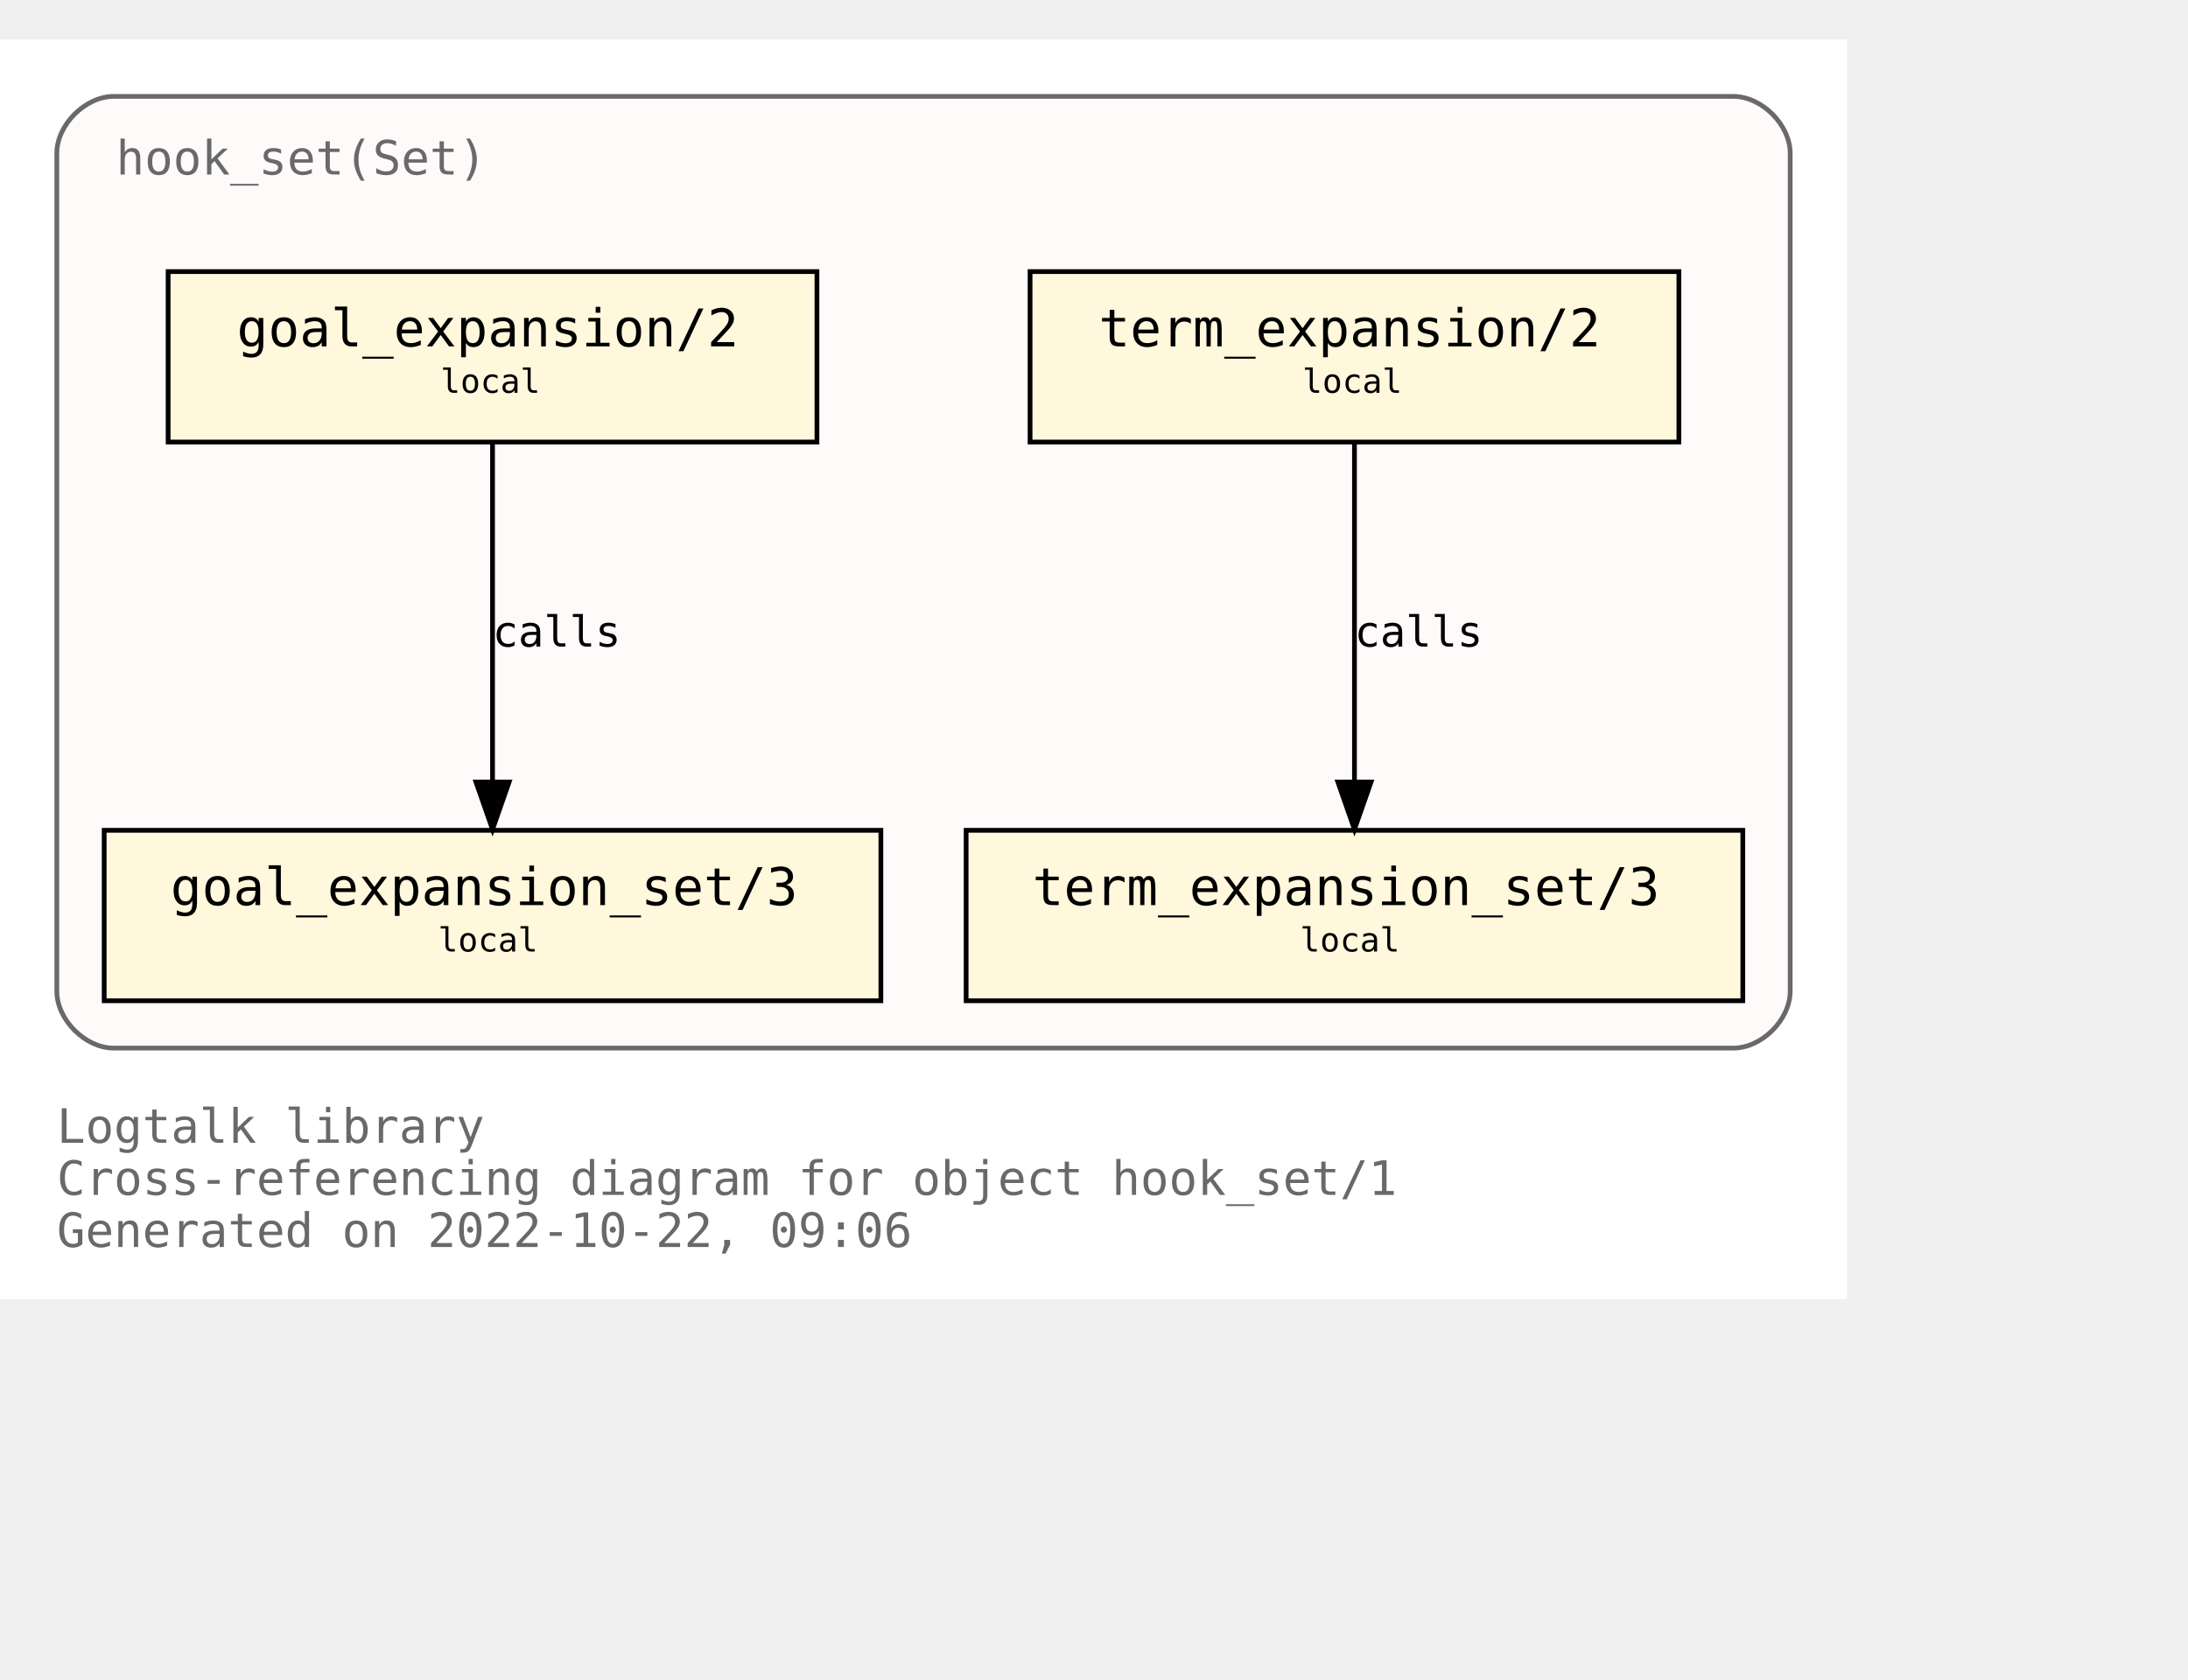
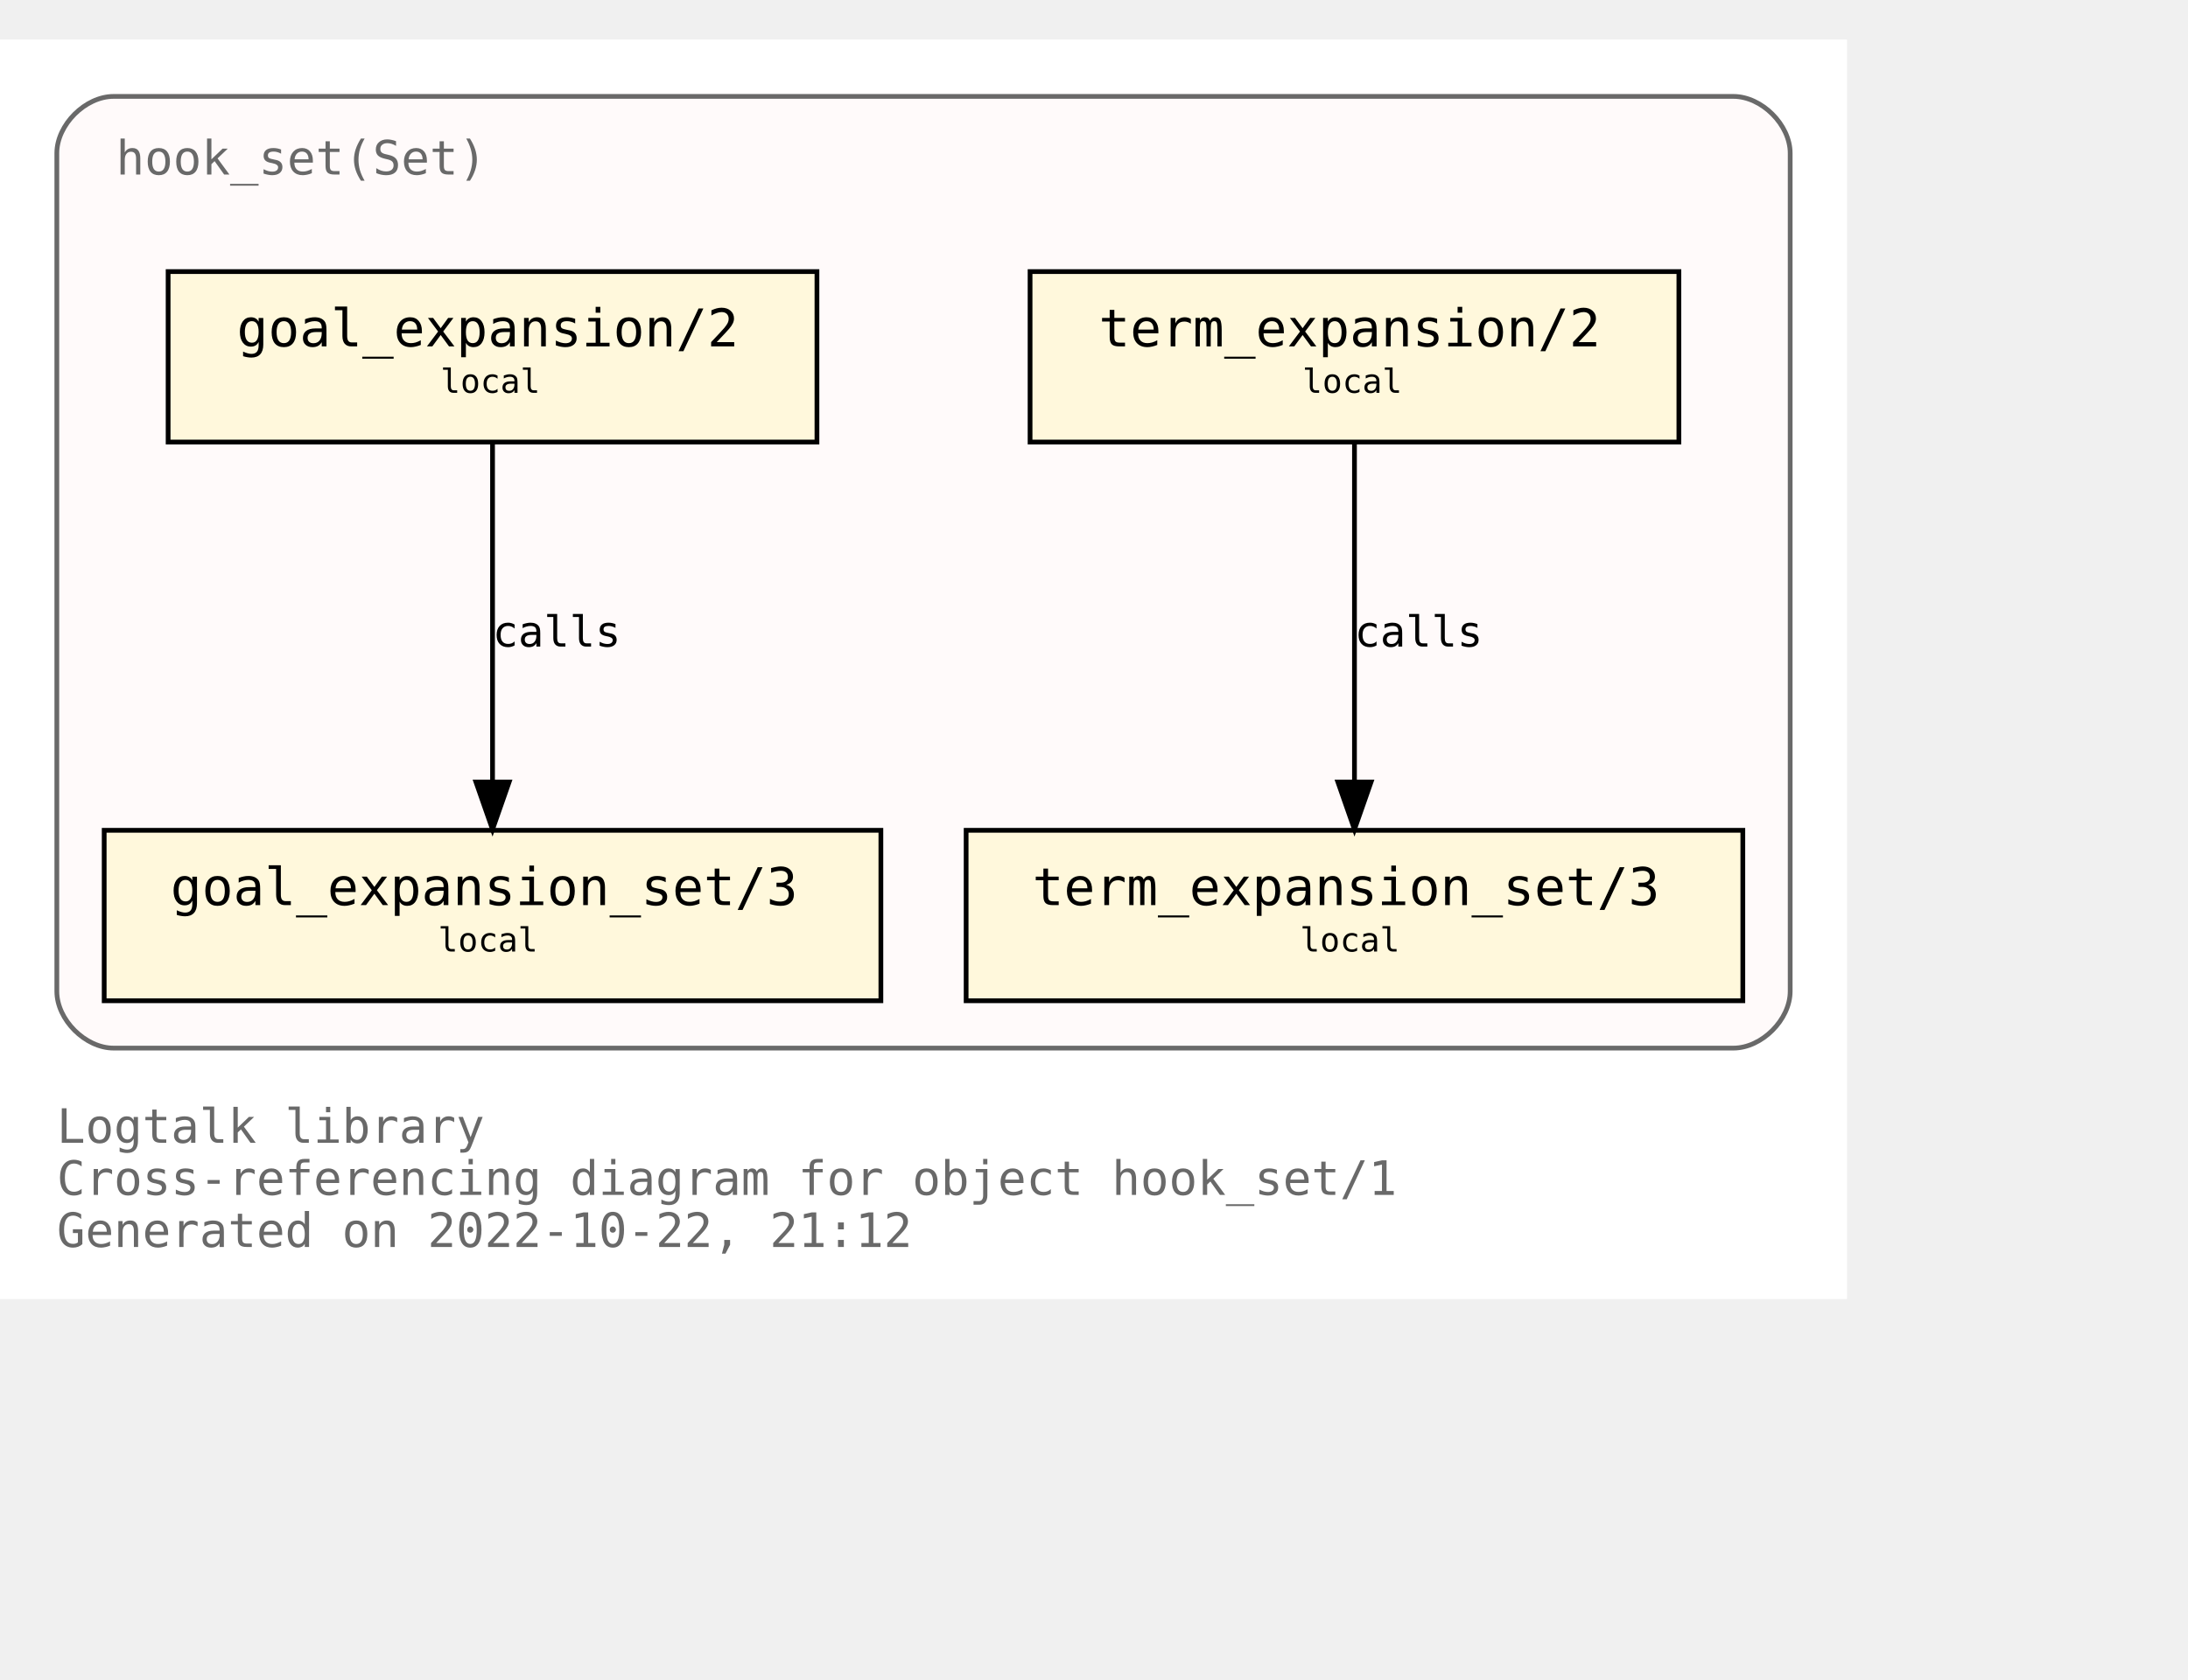
<svg xmlns="http://www.w3.org/2000/svg" xmlns:xlink="http://www.w3.org/1999/xlink" width="534pt" height="410pt" viewBox="72.00 72.00 462.00 338.00">
  <g id="graph0" class="graph" transform="scale(1 1) rotate(0) translate(76 334)">
    <polygon fill="white" stroke="none" points="-4,4 -4,-262 386,-262 386,4 -4,4" />
    <text text-anchor="start" x="8" y="-29" font-family="Monospace" font-size="10.00" fill="dimgray">Logtalk library</text>
    <text text-anchor="start" x="8" y="-18" font-family="Monospace" font-size="10.00" fill="dimgray">Cross-referencing diagram for object hook_set/1</text>
-     <text text-anchor="start" x="8" y="-7" font-family="Monospace" font-size="10.00" fill="dimgray">Generated on 2022-10-22, 09:06</text>
+     <text text-anchor="start" x="8" y="-7" font-family="Monospace" font-size="10.00" fill="dimgray">Generated on 2022-10-22, 21:12</text>
    <g id="clust1" class="cluster">
      <g id="a_clust1">
        <a xlink:title="hook_set(Set)">
          <path fill="snow" stroke="dimgray" d="M20,-49C20,-49 362,-49 362,-49 368,-49 374,-55 374,-61 374,-61 374,-238 374,-238 374,-244 368,-250 362,-250 362,-250 20,-250 20,-250 14,-250 8,-244 8,-238 8,-238 8,-61 8,-61 8,-55 14,-49 20,-49" />
          <g id="a_clust1_0">
-             <a xlink:href="https://github.com/LogtalkDotOrg/logtalk3/tree/ab16afc6a389b4ae38dcf93447fe380e2caf93a9/library/hook_flows/hook_set.lgt" xlink:title="https://github.com/LogtalkDotOrg/logtalk3/tree/ab16afc6a389b4ae38dcf93447fe380e2caf93a9/library/hook_flows/hook_set.lgt">
+             <a xlink:href="https://github.com/LogtalkDotOrg/logtalk3/tree/0a6ce358d659c3cd27e4820e1df34c0c2264c0bb/library/hook_flows/hook_set.lgt" xlink:title="https://github.com/LogtalkDotOrg/logtalk3/tree/0a6ce358d659c3cd27e4820e1df34c0c2264c0bb/library/hook_flows/hook_set.lgt">
              <text text-anchor="start" x="20.5" y="-233.5" font-family="Monospace" font-size="10.00" fill="dimgray">hook_set(Set)</text>
            </a>
          </g>
        </a>
      </g>
    </g>
    <g id="node1" class="node">
      <g id="a_node1">
-         <a xlink:href="https://github.com/LogtalkDotOrg/logtalk3/tree/ab16afc6a389b4ae38dcf93447fe380e2caf93a9/library/hook_flows/hook_set.lgt#L40" xlink:title="https://github.com/LogtalkDotOrg/logtalk3/tree/ab16afc6a389b4ae38dcf93447fe380e2caf93a9/library/hook_flows/hook_set.lgt#L40">
+         <a xlink:href="https://github.com/LogtalkDotOrg/logtalk3/tree/0a6ce358d659c3cd27e4820e1df34c0c2264c0bb/library/hook_flows/hook_set.lgt#L40" xlink:title="https://github.com/LogtalkDotOrg/logtalk3/tree/0a6ce358d659c3cd27e4820e1df34c0c2264c0bb/library/hook_flows/hook_set.lgt#L40">
          <polygon fill="cornsilk" stroke="black" points="350.5,-213 213.5,-213 213.5,-177 350.5,-177 350.5,-213" />
          <text text-anchor="start" x="222" y="-197.8" font-family="Monospace" font-size="9.00"> </text>
          <text text-anchor="start" x="228" y="-197.2" font-family="Monospace" font-size="11.00">term_expansion/2</text>
          <text text-anchor="start" x="337" y="-197.8" font-family="Monospace" font-size="9.00"> </text>
          <text text-anchor="start" x="222" y="-186.8" font-family="Monospace" font-size="9.00"> </text>
          <text text-anchor="start" x="271" y="-187.4" font-family="Monospace" font-size="7.00">local</text>
          <text text-anchor="start" x="337" y="-186.8" font-family="Monospace" font-size="9.00"> </text>
        </a>
      </g>
    </g>
    <g id="node2" class="node">
      <g id="a_node2">
-         <a xlink:href="https://github.com/LogtalkDotOrg/logtalk3/tree/ab16afc6a389b4ae38dcf93447fe380e2caf93a9/library/hook_flows/hook_set.lgt#L44" xlink:title="https://github.com/LogtalkDotOrg/logtalk3/tree/ab16afc6a389b4ae38dcf93447fe380e2caf93a9/library/hook_flows/hook_set.lgt#L44">
+         <a xlink:href="https://github.com/LogtalkDotOrg/logtalk3/tree/0a6ce358d659c3cd27e4820e1df34c0c2264c0bb/library/hook_flows/hook_set.lgt#L44" xlink:title="https://github.com/LogtalkDotOrg/logtalk3/tree/0a6ce358d659c3cd27e4820e1df34c0c2264c0bb/library/hook_flows/hook_set.lgt#L44">
          <polygon fill="cornsilk" stroke="black" points="364,-95 200,-95 200,-59 364,-59 364,-95" />
          <text text-anchor="start" x="208" y="-79.8" font-family="Monospace" font-size="9.00"> </text>
          <text text-anchor="start" x="214" y="-79.2" font-family="Monospace" font-size="11.00">term_expansion_set/3</text>
          <text text-anchor="start" x="350" y="-79.8" font-family="Monospace" font-size="9.00"> </text>
          <text text-anchor="start" x="208" y="-68.8" font-family="Monospace" font-size="9.00"> </text>
          <text text-anchor="start" x="270.5" y="-69.4" font-family="Monospace" font-size="7.00">local</text>
          <text text-anchor="start" x="350" y="-68.8" font-family="Monospace" font-size="9.00"> </text>
        </a>
      </g>
    </g>
    <g id="edge1" class="edge">
      <g id="a_edge1">
-         <a xlink:href="https://github.com/LogtalkDotOrg/logtalk3/tree/ab16afc6a389b4ae38dcf93447fe380e2caf93a9/library/hook_flows/hook_set.lgt#L40" xlink:title="calls">
+         <a xlink:href="https://github.com/LogtalkDotOrg/logtalk3/tree/0a6ce358d659c3cd27e4820e1df34c0c2264c0bb/library/hook_flows/hook_set.lgt#L40" xlink:title="calls">
          <path fill="none" stroke="black" d="M282,-176.88C282,-158.04 282,-127.47 282,-105.3" />
          <polygon fill="black" stroke="black" points="285.5,-105.19 282,-95.19 278.5,-105.19 285.5,-105.19" />
        </a>
      </g>
      <g id="a_edge1-label">
-         <a xlink:href="https://github.com/LogtalkDotOrg/logtalk3/tree/ab16afc6a389b4ae38dcf93447fe380e2caf93a9/library/hook_flows/hook_set.lgt#L40" xlink:title="https://github.com/LogtalkDotOrg/logtalk3/tree/ab16afc6a389b4ae38dcf93447fe380e2caf93a9/library/hook_flows/hook_set.lgt#L40">
+         <a xlink:href="https://github.com/LogtalkDotOrg/logtalk3/tree/0a6ce358d659c3cd27e4820e1df34c0c2264c0bb/library/hook_flows/hook_set.lgt#L40" xlink:title="https://github.com/LogtalkDotOrg/logtalk3/tree/0a6ce358d659c3cd27e4820e1df34c0c2264c0bb/library/hook_flows/hook_set.lgt#L40">
          <text text-anchor="start" x="282" y="-133.8" font-family="Monospace" font-size="9.00">calls</text>
        </a>
      </g>
    </g>
    <g id="node3" class="node">
      <g id="a_node3">
-         <a xlink:href="https://github.com/LogtalkDotOrg/logtalk3/tree/ab16afc6a389b4ae38dcf93447fe380e2caf93a9/library/hook_flows/hook_set.lgt#L51" xlink:title="https://github.com/LogtalkDotOrg/logtalk3/tree/ab16afc6a389b4ae38dcf93447fe380e2caf93a9/library/hook_flows/hook_set.lgt#L51">
+         <a xlink:href="https://github.com/LogtalkDotOrg/logtalk3/tree/0a6ce358d659c3cd27e4820e1df34c0c2264c0bb/library/hook_flows/hook_set.lgt#L51" xlink:title="https://github.com/LogtalkDotOrg/logtalk3/tree/0a6ce358d659c3cd27e4820e1df34c0c2264c0bb/library/hook_flows/hook_set.lgt#L51">
          <polygon fill="cornsilk" stroke="black" points="168.5,-213 31.5,-213 31.5,-177 168.5,-177 168.5,-213" />
          <text text-anchor="start" x="40" y="-197.8" font-family="Monospace" font-size="9.00"> </text>
          <text text-anchor="start" x="46" y="-197.2" font-family="Monospace" font-size="11.00">goal_expansion/2</text>
          <text text-anchor="start" x="155" y="-197.8" font-family="Monospace" font-size="9.00"> </text>
          <text text-anchor="start" x="40" y="-186.8" font-family="Monospace" font-size="9.00"> </text>
          <text text-anchor="start" x="89" y="-187.4" font-family="Monospace" font-size="7.00">local</text>
          <text text-anchor="start" x="155" y="-186.8" font-family="Monospace" font-size="9.00"> </text>
        </a>
      </g>
    </g>
    <g id="node4" class="node">
      <g id="a_node4">
-         <a xlink:href="https://github.com/LogtalkDotOrg/logtalk3/tree/ab16afc6a389b4ae38dcf93447fe380e2caf93a9/library/hook_flows/hook_set.lgt#L55" xlink:title="https://github.com/LogtalkDotOrg/logtalk3/tree/ab16afc6a389b4ae38dcf93447fe380e2caf93a9/library/hook_flows/hook_set.lgt#L55">
+         <a xlink:href="https://github.com/LogtalkDotOrg/logtalk3/tree/0a6ce358d659c3cd27e4820e1df34c0c2264c0bb/library/hook_flows/hook_set.lgt#L55" xlink:title="https://github.com/LogtalkDotOrg/logtalk3/tree/0a6ce358d659c3cd27e4820e1df34c0c2264c0bb/library/hook_flows/hook_set.lgt#L55">
          <polygon fill="cornsilk" stroke="black" points="182,-95 18,-95 18,-59 182,-59 182,-95" />
          <text text-anchor="start" x="26" y="-79.8" font-family="Monospace" font-size="9.00"> </text>
          <text text-anchor="start" x="32" y="-79.2" font-family="Monospace" font-size="11.00">goal_expansion_set/3</text>
          <text text-anchor="start" x="168" y="-79.8" font-family="Monospace" font-size="9.00"> </text>
          <text text-anchor="start" x="26" y="-68.8" font-family="Monospace" font-size="9.00"> </text>
          <text text-anchor="start" x="88.5" y="-69.4" font-family="Monospace" font-size="7.00">local</text>
          <text text-anchor="start" x="168" y="-68.8" font-family="Monospace" font-size="9.00"> </text>
        </a>
      </g>
    </g>
    <g id="edge2" class="edge">
      <g id="a_edge2">
-         <a xlink:href="https://github.com/LogtalkDotOrg/logtalk3/tree/ab16afc6a389b4ae38dcf93447fe380e2caf93a9/library/hook_flows/hook_set.lgt#L51" xlink:title="calls">
+         <a xlink:href="https://github.com/LogtalkDotOrg/logtalk3/tree/0a6ce358d659c3cd27e4820e1df34c0c2264c0bb/library/hook_flows/hook_set.lgt#L51" xlink:title="calls">
          <path fill="none" stroke="black" d="M100,-176.88C100,-158.04 100,-127.47 100,-105.3" />
          <polygon fill="black" stroke="black" points="103.5,-105.19 100,-95.19 96.5,-105.19 103.5,-105.19" />
        </a>
      </g>
      <g id="a_edge2-label">
-         <a xlink:href="https://github.com/LogtalkDotOrg/logtalk3/tree/ab16afc6a389b4ae38dcf93447fe380e2caf93a9/library/hook_flows/hook_set.lgt#L51" xlink:title="https://github.com/LogtalkDotOrg/logtalk3/tree/ab16afc6a389b4ae38dcf93447fe380e2caf93a9/library/hook_flows/hook_set.lgt#L51">
+         <a xlink:href="https://github.com/LogtalkDotOrg/logtalk3/tree/0a6ce358d659c3cd27e4820e1df34c0c2264c0bb/library/hook_flows/hook_set.lgt#L51" xlink:title="https://github.com/LogtalkDotOrg/logtalk3/tree/0a6ce358d659c3cd27e4820e1df34c0c2264c0bb/library/hook_flows/hook_set.lgt#L51">
          <text text-anchor="start" x="100" y="-133.8" font-family="Monospace" font-size="9.00">calls</text>
        </a>
      </g>
    </g>
  </g>
</svg>
